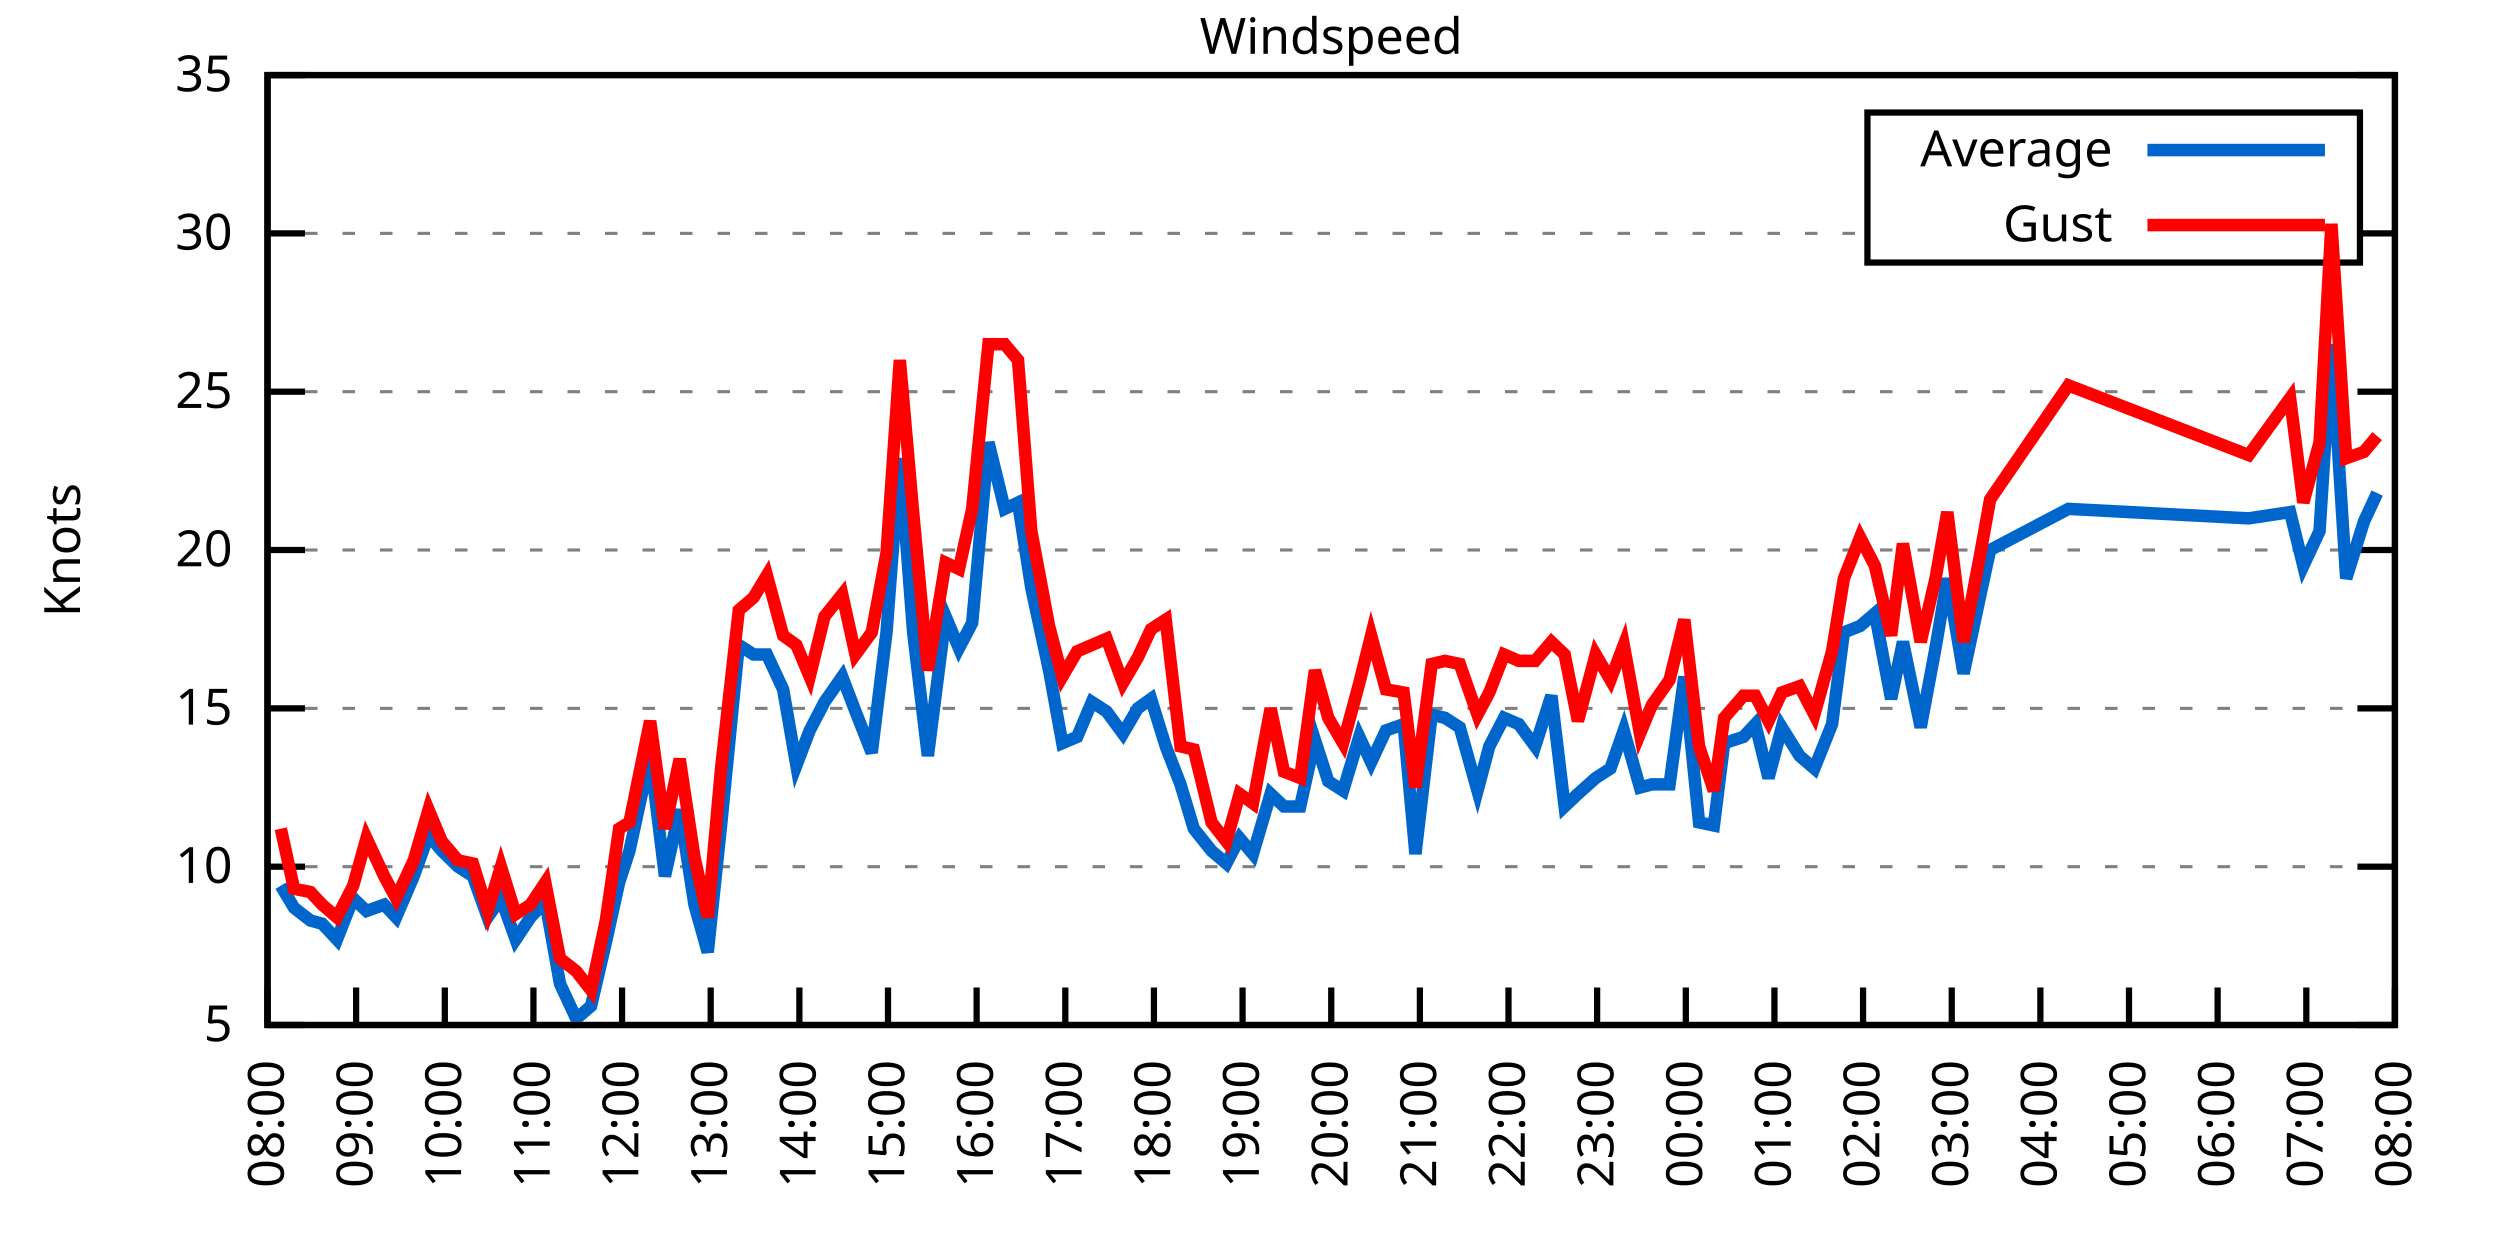
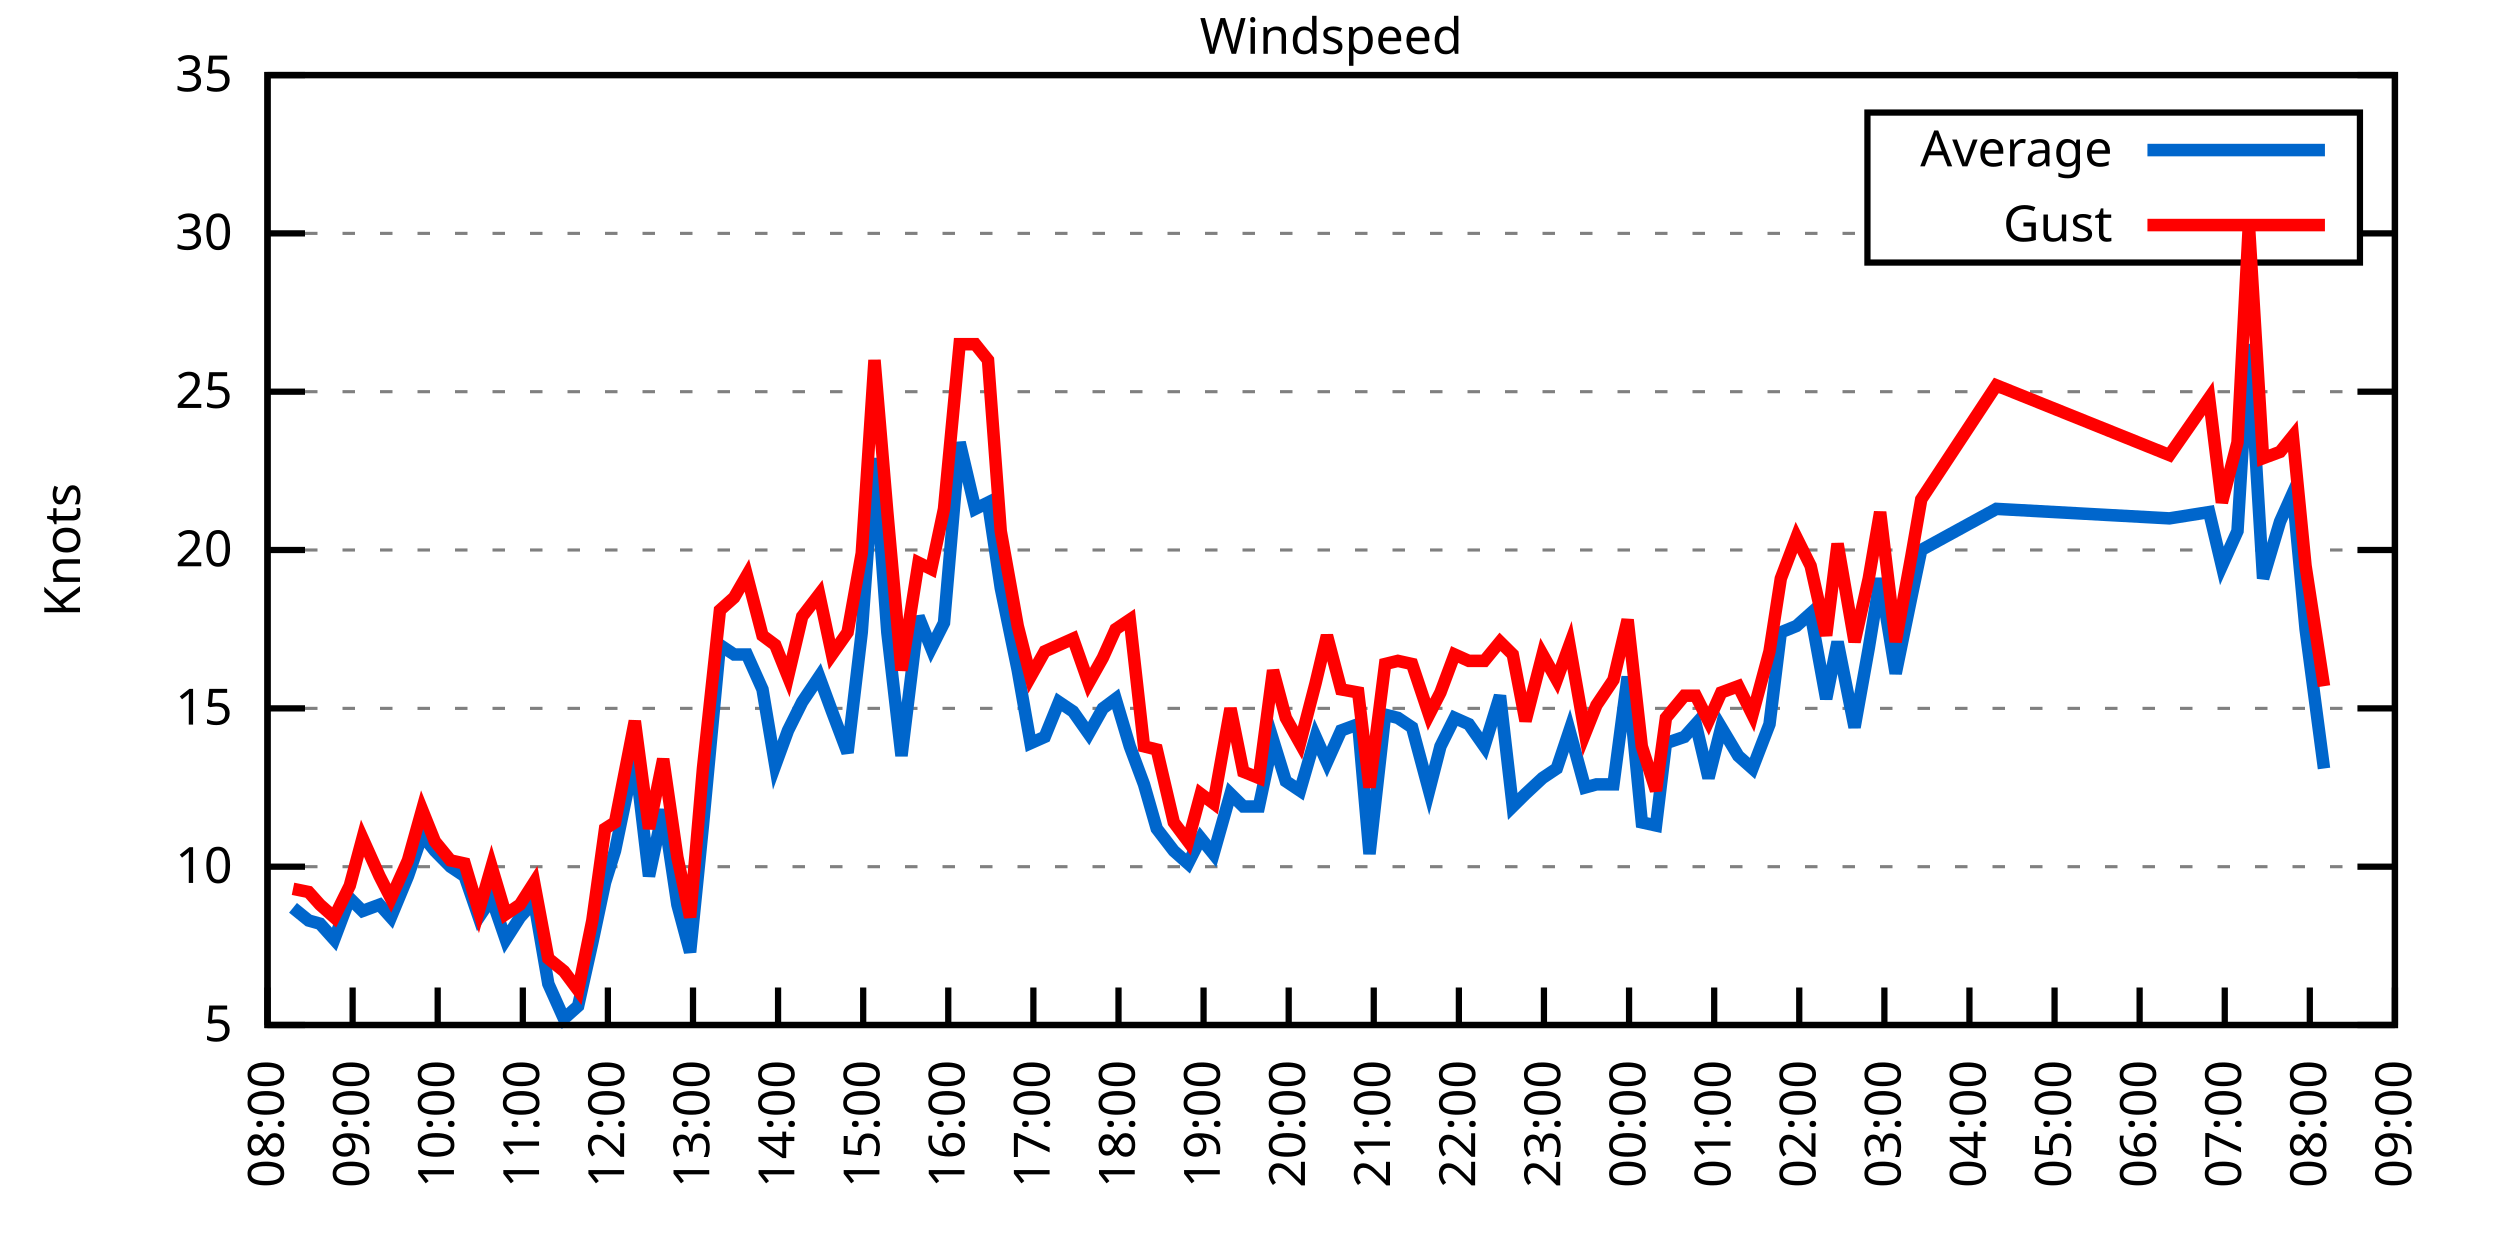
<svg xmlns="http://www.w3.org/2000/svg" xmlns:xlink="http://www.w3.org/1999/xlink" width="400" height="200" viewBox="0 0 400 200">
  <g id="gnuplot_canvas">
    <rect x="0" y="0" width="400" height="200" fill="none" />
    <defs>
      <circle id="gpDot" r="0.5" stroke-width="0.5" stroke="currentColor" />
      <path id="gpPt0" stroke-width="0.333" stroke="currentColor" d="M-1,0 h2 M0,-1 v2" />
      <path id="gpPt1" stroke-width="0.333" stroke="currentColor" d="M-1,-1 L1,1 M1,-1 L-1,1" />
      <path id="gpPt2" stroke-width="0.333" stroke="currentColor" d="M-1,0 L1,0 M0,-1 L0,1 M-1,-1 L1,1 M-1,1 L1,-1" />
      <rect id="gpPt3" stroke-width="0.333" stroke="currentColor" x="-1" y="-1" width="2" height="2" />
      <rect id="gpPt4" stroke-width="0.333" stroke="currentColor" fill="currentColor" x="-1" y="-1" width="2" height="2" />
      <circle id="gpPt5" stroke-width="0.333" stroke="currentColor" cx="0" cy="0" r="1" />
      <use xlink:href="#gpPt5" id="gpPt6" fill="currentColor" stroke="none" />
      <path id="gpPt7" stroke-width="0.333" stroke="currentColor" d="M0,-1.33 L-1.33,0.67 L1.33,0.67 z" />
      <use xlink:href="#gpPt7" id="gpPt8" fill="currentColor" stroke="none" />
      <use xlink:href="#gpPt7" id="gpPt9" stroke="currentColor" transform="rotate(180)" />
      <use xlink:href="#gpPt9" id="gpPt10" fill="currentColor" stroke="none" />
      <use xlink:href="#gpPt3" id="gpPt11" stroke="currentColor" transform="rotate(45)" />
      <use xlink:href="#gpPt11" id="gpPt12" fill="currentColor" stroke="none" />
      <path id="gpPt13" stroke-width="0.333" stroke="currentColor" d="M0,1.330 L1.265,0.411 L0.782,-1.067 L-0.782,-1.076 L-1.265,0.411 z" />
      <use xlink:href="#gpPt13" id="gpPt14" fill="currentColor" stroke="none" />
      <filter id="textbox" filterUnits="objectBoundingBox" x="0" y="0" height="1" width="1">
        <feFlood flood-color="white" flood-opacity="1" result="bgnd" />
        <feComposite in="SourceGraphic" in2="bgnd" operator="atop" />
      </filter>
      <filter id="greybox" filterUnits="objectBoundingBox" x="0" y="0" height="1" width="1">
        <feFlood flood-color="lightgrey" flood-opacity="1" result="grey" />
        <feComposite in="SourceGraphic" in2="grey" operator="atop" />
      </filter>
    </defs>
    <g fill="none" color="white" stroke="currentColor" stroke-width="1.00" stroke-linecap="butt" stroke-linejoin="miter">
</g>
    <g fill="none" color="black" stroke="currentColor" stroke-width="1.00" stroke-linecap="butt" stroke-linejoin="miter">
      <g stroke="none" shape-rendering="crispEdges">
        <polygon fill="rgb(255, 255, 255)" points="42.80,164.00 383.18,164.00 383.18,12.02 42.80,12.02 " />
      </g>
    </g>
    <g fill="none" color="black" stroke="currentColor" stroke-width="1.00" stroke-linecap="butt" stroke-linejoin="miter">
</g>
    <g fill="none" color="black" stroke="black" stroke-width="0.50" stroke-linecap="butt" stroke-linejoin="miter">
</g>
    <g fill="none" color="gray" stroke="currentColor" stroke-width="0.50" stroke-linecap="butt" stroke-linejoin="miter">
      <path stroke="gray" stroke-dasharray="2,4" class="gridline" d="M42.80,164.00 L383.19,164.00  " />
    </g>
    <g fill="none" color="gray" stroke="gray" stroke-width="1.00" stroke-linecap="butt" stroke-linejoin="miter">
</g>
    <g fill="none" color="black" stroke="currentColor" stroke-width="1.00" stroke-linecap="butt" stroke-linejoin="miter">
      <path stroke="black" d="M42.80,164.00 L48.80,164.00 M383.19,164.00 L377.19,164.00  " />
      <g transform="translate(37.20,166.60)" stroke="none" fill="black" font-family="Sans" font-size="8.00" text-anchor="end">
        <text>
          <tspan font-family="Sans"> 5</tspan>
        </text>
      </g>
    </g>
    <g fill="none" color="black" stroke="currentColor" stroke-width="1.00" stroke-linecap="butt" stroke-linejoin="miter">
</g>
    <g fill="none" color="black" stroke="black" stroke-width="0.50" stroke-linecap="butt" stroke-linejoin="miter">
</g>
    <g fill="none" color="gray" stroke="currentColor" stroke-width="0.50" stroke-linecap="butt" stroke-linejoin="miter">
      <path stroke="gray" stroke-dasharray="2,4" class="gridline" d="M42.80,138.67 L383.19,138.67  " />
    </g>
    <g fill="none" color="gray" stroke="gray" stroke-width="1.00" stroke-linecap="butt" stroke-linejoin="miter">
</g>
    <g fill="none" color="black" stroke="currentColor" stroke-width="1.00" stroke-linecap="butt" stroke-linejoin="miter">
      <path stroke="black" d="M42.80,138.67 L48.80,138.67 M383.19,138.67 L377.19,138.67  " />
      <g transform="translate(37.20,141.27)" stroke="none" fill="black" font-family="Sans" font-size="8.00" text-anchor="end">
        <text>
          <tspan font-family="Sans"> 10</tspan>
        </text>
      </g>
    </g>
    <g fill="none" color="black" stroke="currentColor" stroke-width="1.00" stroke-linecap="butt" stroke-linejoin="miter">
</g>
    <g fill="none" color="black" stroke="black" stroke-width="0.50" stroke-linecap="butt" stroke-linejoin="miter">
</g>
    <g fill="none" color="gray" stroke="currentColor" stroke-width="0.50" stroke-linecap="butt" stroke-linejoin="miter">
      <path stroke="gray" stroke-dasharray="2,4" class="gridline" d="M42.80,113.34 L383.19,113.34  " />
    </g>
    <g fill="none" color="gray" stroke="gray" stroke-width="1.00" stroke-linecap="butt" stroke-linejoin="miter">
</g>
    <g fill="none" color="black" stroke="currentColor" stroke-width="1.00" stroke-linecap="butt" stroke-linejoin="miter">
      <path stroke="black" d="M42.80,113.34 L48.80,113.34 M383.19,113.34 L377.19,113.34  " />
      <g transform="translate(37.20,115.94)" stroke="none" fill="black" font-family="Sans" font-size="8.00" text-anchor="end">
        <text>
          <tspan font-family="Sans"> 15</tspan>
        </text>
      </g>
    </g>
    <g fill="none" color="black" stroke="currentColor" stroke-width="1.00" stroke-linecap="butt" stroke-linejoin="miter">
</g>
    <g fill="none" color="black" stroke="black" stroke-width="0.50" stroke-linecap="butt" stroke-linejoin="miter">
</g>
    <g fill="none" color="gray" stroke="currentColor" stroke-width="0.50" stroke-linecap="butt" stroke-linejoin="miter">
      <path stroke="gray" stroke-dasharray="2,4" class="gridline" d="M42.80,88.00 L383.19,88.00  " />
    </g>
    <g fill="none" color="gray" stroke="gray" stroke-width="1.00" stroke-linecap="butt" stroke-linejoin="miter">
</g>
    <g fill="none" color="black" stroke="currentColor" stroke-width="1.00" stroke-linecap="butt" stroke-linejoin="miter">
      <path stroke="black" d="M42.80,88.00 L48.80,88.00 M383.19,88.00 L377.19,88.00  " />
      <g transform="translate(37.20,90.60)" stroke="none" fill="black" font-family="Sans" font-size="8.00" text-anchor="end">
        <text>
          <tspan font-family="Sans"> 20</tspan>
        </text>
      </g>
    </g>
    <g fill="none" color="black" stroke="currentColor" stroke-width="1.00" stroke-linecap="butt" stroke-linejoin="miter">
</g>
    <g fill="none" color="black" stroke="black" stroke-width="0.50" stroke-linecap="butt" stroke-linejoin="miter">
</g>
    <g fill="none" color="gray" stroke="currentColor" stroke-width="0.50" stroke-linecap="butt" stroke-linejoin="miter">
      <path stroke="gray" stroke-dasharray="2,4" class="gridline" d="M42.80,62.67 L383.19,62.67  " />
    </g>
    <g fill="none" color="gray" stroke="gray" stroke-width="1.00" stroke-linecap="butt" stroke-linejoin="miter">
</g>
    <g fill="none" color="black" stroke="currentColor" stroke-width="1.00" stroke-linecap="butt" stroke-linejoin="miter">
      <path stroke="black" d="M42.80,62.67 L48.80,62.67 M383.19,62.67 L377.19,62.67  " />
      <g transform="translate(37.20,65.27)" stroke="none" fill="black" font-family="Sans" font-size="8.00" text-anchor="end">
        <text>
          <tspan font-family="Sans"> 25</tspan>
        </text>
      </g>
    </g>
    <g fill="none" color="black" stroke="currentColor" stroke-width="1.00" stroke-linecap="butt" stroke-linejoin="miter">
</g>
    <g fill="none" color="black" stroke="black" stroke-width="0.50" stroke-linecap="butt" stroke-linejoin="miter">
</g>
    <g fill="none" color="gray" stroke="currentColor" stroke-width="0.50" stroke-linecap="butt" stroke-linejoin="miter">
      <path stroke="gray" stroke-dasharray="2,4" class="gridline" d="M42.80,37.34 L298.79,37.34 M377.59,37.34 L383.19,37.34  " />
    </g>
    <g fill="none" color="gray" stroke="gray" stroke-width="1.00" stroke-linecap="butt" stroke-linejoin="miter">
</g>
    <g fill="none" color="black" stroke="currentColor" stroke-width="1.00" stroke-linecap="butt" stroke-linejoin="miter">
      <path stroke="black" d="M42.80,37.34 L48.80,37.34 M383.19,37.34 L377.19,37.34  " />
      <g transform="translate(37.20,39.94)" stroke="none" fill="black" font-family="Sans" font-size="8.00" text-anchor="end">
        <text>
          <tspan font-family="Sans"> 30</tspan>
        </text>
      </g>
    </g>
    <g fill="none" color="black" stroke="currentColor" stroke-width="1.00" stroke-linecap="butt" stroke-linejoin="miter">
</g>
    <g fill="none" color="black" stroke="black" stroke-width="0.50" stroke-linecap="butt" stroke-linejoin="miter">
</g>
    <g fill="none" color="gray" stroke="currentColor" stroke-width="0.50" stroke-linecap="butt" stroke-linejoin="miter">
      <path stroke="gray" stroke-dasharray="2,4" class="gridline" d="M42.80,12.01 L383.19,12.01  " />
    </g>
    <g fill="none" color="gray" stroke="gray" stroke-width="1.00" stroke-linecap="butt" stroke-linejoin="miter">
</g>
    <g fill="none" color="black" stroke="currentColor" stroke-width="1.00" stroke-linecap="butt" stroke-linejoin="miter">
      <path stroke="black" d="M42.80,12.01 L48.80,12.01 M383.19,12.01 L377.19,12.01  " />
      <g transform="translate(37.20,14.61)" stroke="none" fill="black" font-family="Sans" font-size="8.00" text-anchor="end">
        <text>
          <tspan font-family="Sans"> 35</tspan>
        </text>
      </g>
    </g>
    <g fill="none" color="black" stroke="currentColor" stroke-width="1.00" stroke-linecap="butt" stroke-linejoin="miter">
      <path stroke="black" d="M42.80,164.00 L42.80,158.00  " />
      <g transform="translate(45.40,169.60) rotate(270.00)" stroke="none" fill="black" font-family="Sans" font-size="8.00" text-anchor="end">
        <text>
          <tspan font-family="Sans">08:00</tspan>
        </text>
      </g>
    </g>
    <g fill="none" color="black" stroke="currentColor" stroke-width="1.00" stroke-linecap="butt" stroke-linejoin="miter">
-       <path stroke="black" d="M56.98,164.00 L56.98,158.00  " />
-       <g transform="translate(59.58,169.60) rotate(270.00)" stroke="none" fill="black" font-family="Sans" font-size="8.00" text-anchor="end">
+       <path stroke="black" d="M56.42,164.00 L56.42,158.00  " />
+       <g transform="translate(59.02,169.60) rotate(270.00)" stroke="none" fill="black" font-family="Sans" font-size="8.00" text-anchor="end">
        <text>
          <tspan font-family="Sans">09:00</tspan>
        </text>
      </g>
    </g>
    <g fill="none" color="black" stroke="currentColor" stroke-width="1.00" stroke-linecap="butt" stroke-linejoin="miter">
-       <path stroke="black" d="M71.17,164.00 L71.17,158.00  " />
-       <g transform="translate(73.77,169.60) rotate(270.00)" stroke="none" fill="black" font-family="Sans" font-size="8.00" text-anchor="end">
+       <path stroke="black" d="M70.03,164.00 L70.03,158.00  " />
+       <g transform="translate(72.63,169.60) rotate(270.00)" stroke="none" fill="black" font-family="Sans" font-size="8.00" text-anchor="end">
        <text>
          <tspan font-family="Sans">10:00</tspan>
        </text>
      </g>
    </g>
    <g fill="none" color="black" stroke="currentColor" stroke-width="1.00" stroke-linecap="butt" stroke-linejoin="miter">
-       <path stroke="black" d="M85.35,164.00 L85.35,158.00  " />
-       <g transform="translate(87.95,169.60) rotate(270.00)" stroke="none" fill="black" font-family="Sans" font-size="8.00" text-anchor="end">
+       <path stroke="black" d="M83.65,164.00 L83.65,158.00  " />
+       <g transform="translate(86.25,169.60) rotate(270.00)" stroke="none" fill="black" font-family="Sans" font-size="8.00" text-anchor="end">
        <text>
          <tspan font-family="Sans">11:00</tspan>
        </text>
      </g>
    </g>
    <g fill="none" color="black" stroke="currentColor" stroke-width="1.00" stroke-linecap="butt" stroke-linejoin="miter">
-       <path stroke="black" d="M99.53,164.00 L99.53,158.00  " />
-       <g transform="translate(102.13,169.60) rotate(270.00)" stroke="none" fill="black" font-family="Sans" font-size="8.00" text-anchor="end">
+       <path stroke="black" d="M97.26,164.00 L97.26,158.00  " />
+       <g transform="translate(99.86,169.60) rotate(270.00)" stroke="none" fill="black" font-family="Sans" font-size="8.00" text-anchor="end">
        <text>
          <tspan font-family="Sans">12:00</tspan>
        </text>
      </g>
    </g>
    <g fill="none" color="black" stroke="currentColor" stroke-width="1.00" stroke-linecap="butt" stroke-linejoin="miter">
-       <path stroke="black" d="M113.71,164.00 L113.71,158.00  " />
-       <g transform="translate(116.31,169.60) rotate(270.00)" stroke="none" fill="black" font-family="Sans" font-size="8.00" text-anchor="end">
+       <path stroke="black" d="M110.88,164.00 L110.88,158.00  " />
+       <g transform="translate(113.48,169.60) rotate(270.00)" stroke="none" fill="black" font-family="Sans" font-size="8.00" text-anchor="end">
        <text>
          <tspan font-family="Sans">13:00</tspan>
        </text>
      </g>
    </g>
    <g fill="none" color="black" stroke="currentColor" stroke-width="1.00" stroke-linecap="butt" stroke-linejoin="miter">
-       <path stroke="black" d="M127.90,164.00 L127.90,158.00  " />
-       <g transform="translate(130.50,169.60) rotate(270.00)" stroke="none" fill="black" font-family="Sans" font-size="8.00" text-anchor="end">
+       <path stroke="black" d="M124.49,164.00 L124.49,158.00  " />
+       <g transform="translate(127.09,169.60) rotate(270.00)" stroke="none" fill="black" font-family="Sans" font-size="8.00" text-anchor="end">
        <text>
          <tspan font-family="Sans">14:00</tspan>
        </text>
      </g>
    </g>
    <g fill="none" color="black" stroke="currentColor" stroke-width="1.00" stroke-linecap="butt" stroke-linejoin="miter">
-       <path stroke="black" d="M142.08,164.00 L142.08,158.00  " />
-       <g transform="translate(144.68,169.60) rotate(270.00)" stroke="none" fill="black" font-family="Sans" font-size="8.00" text-anchor="end">
+       <path stroke="black" d="M138.11,164.00 L138.11,158.00  " />
+       <g transform="translate(140.71,169.60) rotate(270.00)" stroke="none" fill="black" font-family="Sans" font-size="8.00" text-anchor="end">
        <text>
          <tspan font-family="Sans">15:00</tspan>
        </text>
      </g>
    </g>
    <g fill="none" color="black" stroke="currentColor" stroke-width="1.00" stroke-linecap="butt" stroke-linejoin="miter">
-       <path stroke="black" d="M156.26,164.00 L156.26,158.00  " />
-       <g transform="translate(158.86,169.60) rotate(270.00)" stroke="none" fill="black" font-family="Sans" font-size="8.00" text-anchor="end">
+       <path stroke="black" d="M151.72,164.00 L151.72,158.00  " />
+       <g transform="translate(154.32,169.60) rotate(270.00)" stroke="none" fill="black" font-family="Sans" font-size="8.00" text-anchor="end">
        <text>
          <tspan font-family="Sans">16:00</tspan>
        </text>
      </g>
    </g>
    <g fill="none" color="black" stroke="currentColor" stroke-width="1.00" stroke-linecap="butt" stroke-linejoin="miter">
-       <path stroke="black" d="M170.45,164.00 L170.45,158.00  " />
-       <g transform="translate(173.05,169.60) rotate(270.00)" stroke="none" fill="black" font-family="Sans" font-size="8.00" text-anchor="end">
+       <path stroke="black" d="M165.34,164.00 L165.34,158.00  " />
+       <g transform="translate(167.94,169.60) rotate(270.00)" stroke="none" fill="black" font-family="Sans" font-size="8.00" text-anchor="end">
        <text>
          <tspan font-family="Sans">17:00</tspan>
        </text>
      </g>
    </g>
    <g fill="none" color="black" stroke="currentColor" stroke-width="1.00" stroke-linecap="butt" stroke-linejoin="miter">
-       <path stroke="black" d="M184.63,164.00 L184.63,158.00  " />
-       <g transform="translate(187.23,169.60) rotate(270.00)" stroke="none" fill="black" font-family="Sans" font-size="8.00" text-anchor="end">
+       <path stroke="black" d="M178.96,164.00 L178.96,158.00  " />
+       <g transform="translate(181.56,169.60) rotate(270.00)" stroke="none" fill="black" font-family="Sans" font-size="8.00" text-anchor="end">
        <text>
          <tspan font-family="Sans">18:00</tspan>
        </text>
      </g>
    </g>
    <g fill="none" color="black" stroke="currentColor" stroke-width="1.00" stroke-linecap="butt" stroke-linejoin="miter">
-       <path stroke="black" d="M198.81,164.00 L198.81,158.00  " />
-       <g transform="translate(201.41,169.60) rotate(270.00)" stroke="none" fill="black" font-family="Sans" font-size="8.00" text-anchor="end">
+       <path stroke="black" d="M192.57,164.00 L192.57,158.00  " />
+       <g transform="translate(195.17,169.60) rotate(270.00)" stroke="none" fill="black" font-family="Sans" font-size="8.00" text-anchor="end">
        <text>
          <tspan font-family="Sans">19:00</tspan>
        </text>
      </g>
    </g>
    <g fill="none" color="black" stroke="currentColor" stroke-width="1.00" stroke-linecap="butt" stroke-linejoin="miter">
-       <path stroke="black" d="M213.00,164.00 L213.00,158.00  " />
-       <g transform="translate(215.60,169.60) rotate(270.00)" stroke="none" fill="black" font-family="Sans" font-size="8.00" text-anchor="end">
+       <path stroke="black" d="M206.19,164.00 L206.19,158.00  " />
+       <g transform="translate(208.79,169.60) rotate(270.00)" stroke="none" fill="black" font-family="Sans" font-size="8.00" text-anchor="end">
        <text>
          <tspan font-family="Sans">20:00</tspan>
        </text>
      </g>
    </g>
    <g fill="none" color="black" stroke="currentColor" stroke-width="1.00" stroke-linecap="butt" stroke-linejoin="miter">
-       <path stroke="black" d="M227.18,164.00 L227.18,158.00  " />
-       <g transform="translate(229.78,169.60) rotate(270.00)" stroke="none" fill="black" font-family="Sans" font-size="8.00" text-anchor="end">
+       <path stroke="black" d="M219.80,164.00 L219.80,158.00  " />
+       <g transform="translate(222.40,169.60) rotate(270.00)" stroke="none" fill="black" font-family="Sans" font-size="8.00" text-anchor="end">
        <text>
          <tspan font-family="Sans">21:00</tspan>
        </text>
      </g>
    </g>
    <g fill="none" color="black" stroke="currentColor" stroke-width="1.00" stroke-linecap="butt" stroke-linejoin="miter">
-       <path stroke="black" d="M241.36,164.00 L241.36,158.00  " />
-       <g transform="translate(243.96,169.60) rotate(270.00)" stroke="none" fill="black" font-family="Sans" font-size="8.00" text-anchor="end">
+       <path stroke="black" d="M233.42,164.00 L233.42,158.00  " />
+       <g transform="translate(236.02,169.60) rotate(270.00)" stroke="none" fill="black" font-family="Sans" font-size="8.00" text-anchor="end">
        <text>
          <tspan font-family="Sans">22:00</tspan>
        </text>
      </g>
    </g>
    <g fill="none" color="black" stroke="currentColor" stroke-width="1.00" stroke-linecap="butt" stroke-linejoin="miter">
-       <path stroke="black" d="M255.54,164.00 L255.54,158.00  " />
-       <g transform="translate(258.14,169.60) rotate(270.00)" stroke="none" fill="black" font-family="Sans" font-size="8.00" text-anchor="end">
+       <path stroke="black" d="M247.03,164.00 L247.03,158.00  " />
+       <g transform="translate(249.63,169.60) rotate(270.00)" stroke="none" fill="black" font-family="Sans" font-size="8.00" text-anchor="end">
        <text>
          <tspan font-family="Sans">23:00</tspan>
        </text>
      </g>
    </g>
    <g fill="none" color="black" stroke="currentColor" stroke-width="1.00" stroke-linecap="butt" stroke-linejoin="miter">
-       <path stroke="black" d="M269.73,164.00 L269.73,158.00  " />
-       <g transform="translate(272.33,169.60) rotate(270.00)" stroke="none" fill="black" font-family="Sans" font-size="8.00" text-anchor="end">
+       <path stroke="black" d="M260.65,164.00 L260.65,158.00  " />
+       <g transform="translate(263.25,169.60) rotate(270.00)" stroke="none" fill="black" font-family="Sans" font-size="8.00" text-anchor="end">
        <text>
          <tspan font-family="Sans">00:00</tspan>
        </text>
      </g>
    </g>
    <g fill="none" color="black" stroke="currentColor" stroke-width="1.00" stroke-linecap="butt" stroke-linejoin="miter">
-       <path stroke="black" d="M283.91,164.00 L283.91,158.00  " />
-       <g transform="translate(286.51,169.60) rotate(270.00)" stroke="none" fill="black" font-family="Sans" font-size="8.00" text-anchor="end">
+       <path stroke="black" d="M274.27,164.00 L274.27,158.00  " />
+       <g transform="translate(276.87,169.60) rotate(270.00)" stroke="none" fill="black" font-family="Sans" font-size="8.00" text-anchor="end">
        <text>
          <tspan font-family="Sans">01:00</tspan>
        </text>
      </g>
    </g>
    <g fill="none" color="black" stroke="currentColor" stroke-width="1.00" stroke-linecap="butt" stroke-linejoin="miter">
-       <path stroke="black" d="M298.09,164.00 L298.09,158.00  " />
-       <g transform="translate(300.69,169.60) rotate(270.00)" stroke="none" fill="black" font-family="Sans" font-size="8.00" text-anchor="end">
+       <path stroke="black" d="M287.88,164.00 L287.88,158.00  " />
+       <g transform="translate(290.48,169.60) rotate(270.00)" stroke="none" fill="black" font-family="Sans" font-size="8.00" text-anchor="end">
        <text>
          <tspan font-family="Sans">02:00</tspan>
        </text>
      </g>
    </g>
    <g fill="none" color="black" stroke="currentColor" stroke-width="1.00" stroke-linecap="butt" stroke-linejoin="miter">
-       <path stroke="black" d="M312.28,164.00 L312.28,158.00  " />
-       <g transform="translate(314.88,169.60) rotate(270.00)" stroke="none" fill="black" font-family="Sans" font-size="8.00" text-anchor="end">
+       <path stroke="black" d="M301.50,164.00 L301.50,158.00  " />
+       <g transform="translate(304.10,169.60) rotate(270.00)" stroke="none" fill="black" font-family="Sans" font-size="8.00" text-anchor="end">
        <text>
          <tspan font-family="Sans">03:00</tspan>
        </text>
      </g>
    </g>
    <g fill="none" color="black" stroke="currentColor" stroke-width="1.00" stroke-linecap="butt" stroke-linejoin="miter">
-       <path stroke="black" d="M326.46,164.00 L326.46,158.00  " />
-       <g transform="translate(329.06,169.60) rotate(270.00)" stroke="none" fill="black" font-family="Sans" font-size="8.00" text-anchor="end">
+       <path stroke="black" d="M315.11,164.00 L315.11,158.00  " />
+       <g transform="translate(317.71,169.60) rotate(270.00)" stroke="none" fill="black" font-family="Sans" font-size="8.00" text-anchor="end">
        <text>
          <tspan font-family="Sans">04:00</tspan>
        </text>
      </g>
    </g>
    <g fill="none" color="black" stroke="currentColor" stroke-width="1.00" stroke-linecap="butt" stroke-linejoin="miter">
-       <path stroke="black" d="M340.64,164.00 L340.64,158.00  " />
-       <g transform="translate(343.24,169.60) rotate(270.00)" stroke="none" fill="black" font-family="Sans" font-size="8.00" text-anchor="end">
+       <path stroke="black" d="M328.73,164.00 L328.73,158.00  " />
+       <g transform="translate(331.33,169.60) rotate(270.00)" stroke="none" fill="black" font-family="Sans" font-size="8.00" text-anchor="end">
        <text>
          <tspan font-family="Sans">05:00</tspan>
        </text>
      </g>
    </g>
    <g fill="none" color="black" stroke="currentColor" stroke-width="1.00" stroke-linecap="butt" stroke-linejoin="miter">
-       <path stroke="black" d="M354.82,164.00 L354.82,158.00  " />
-       <g transform="translate(357.42,169.60) rotate(270.00)" stroke="none" fill="black" font-family="Sans" font-size="8.00" text-anchor="end">
+       <path stroke="black" d="M342.34,164.00 L342.34,158.00  " />
+       <g transform="translate(344.94,169.60) rotate(270.00)" stroke="none" fill="black" font-family="Sans" font-size="8.00" text-anchor="end">
        <text>
          <tspan font-family="Sans">06:00</tspan>
        </text>
      </g>
    </g>
    <g fill="none" color="black" stroke="currentColor" stroke-width="1.00" stroke-linecap="butt" stroke-linejoin="miter">
-       <path stroke="black" d="M369.01,164.00 L369.01,158.00  " />
-       <g transform="translate(371.61,169.60) rotate(270.00)" stroke="none" fill="black" font-family="Sans" font-size="8.00" text-anchor="end">
+       <path stroke="black" d="M355.96,164.00 L355.96,158.00  " />
+       <g transform="translate(358.56,169.60) rotate(270.00)" stroke="none" fill="black" font-family="Sans" font-size="8.00" text-anchor="end">
        <text>
          <tspan font-family="Sans">07:00</tspan>
+         </text>
+       </g>
+     </g>
+     <g fill="none" color="black" stroke="currentColor" stroke-width="1.00" stroke-linecap="butt" stroke-linejoin="miter">
+       <path stroke="black" d="M369.57,164.00 L369.57,158.00  " />
+       <g transform="translate(372.17,169.60) rotate(270.00)" stroke="none" fill="black" font-family="Sans" font-size="8.00" text-anchor="end">
+         <text>
+           <tspan font-family="Sans">08:00</tspan>
        </text>
      </g>
    </g>
    <g fill="none" color="black" stroke="currentColor" stroke-width="1.00" stroke-linecap="butt" stroke-linejoin="miter">
      <path stroke="black" d="M383.19,164.00 L383.19,158.00  " />
      <g transform="translate(385.79,169.60) rotate(270.00)" stroke="none" fill="black" font-family="Sans" font-size="8.00" text-anchor="end">
        <text>
-           <tspan font-family="Sans">08:00</tspan>
+           <tspan font-family="Sans">09:00</tspan>
        </text>
      </g>
    </g>
    <g fill="none" color="black" stroke="currentColor" stroke-width="1.00" stroke-linecap="butt" stroke-linejoin="miter">
</g>
    <g fill="none" color="black" stroke="currentColor" stroke-width="1.00" stroke-linecap="butt" stroke-linejoin="miter">
      <path stroke="black" d="M42.80,12.01 L42.80,164.00 L383.19,164.00 L383.19,12.01 L42.80,12.01 Z  " />
    </g>
    <g fill="none" color="black" stroke="currentColor" stroke-width="1.00" stroke-linecap="butt" stroke-linejoin="miter">
</g>
    <g fill="none" color="black" stroke="currentColor" stroke-width="1.00" stroke-linecap="butt" stroke-linejoin="miter">
      <path stroke="black" d="M298.79,42.01 L298.79,18.01 L377.59,18.01 L377.59,42.01 L298.79,42.01 Z  " />
    </g>
    <g id="Windspeed_plot_1">
      <g fill="none" color="white" stroke="black" stroke-width="2.00" stroke-linecap="butt" stroke-linejoin="miter">
</g>
      <g fill="none" color="black" stroke="currentColor" stroke-width="2.00" stroke-linecap="butt" stroke-linejoin="miter">
        <g transform="translate(337.99,26.61)" stroke="none" fill="black" font-family="Sans" font-size="8.00" text-anchor="end">
          <text>
            <tspan font-family="Sans">Average</tspan>
          </text>
        </g>
      </g>
      <g fill="none" color="black" stroke="currentColor" stroke-width="2.00" stroke-linecap="butt" stroke-linejoin="miter">
-         <path stroke="rgb(  0, 102, 204)" d="M343.59,24.01 L371.99,24.01 M44.93,141.71 L47.05,145.25 L49.66,147.28 L51.55,147.79 L53.91,150.32 L56.51,143.73   L58.64,145.76 L61.47,144.75 L63.37,146.77 L66.20,140.19 L68.57,133.60 L70.69,136.14 L73.29,138.67 L75.66,140.19   L78.02,146.77 L80.15,143.73 L82.51,150.32 L84.88,146.77 L87.24,144.24 L89.60,157.41 L92.20,162.99 L94.57,160.96   L96.93,150.83 L99.06,141.20 L100.71,136.14 L104.02,120.94 L106.39,140.19 L108.75,129.55 L111.11,144.75 L113.24,152.35   L115.37,132.08 L118.21,103.20 L120.57,104.72 L122.70,104.72 L125.30,110.30 L127.42,122.46 L129.55,116.88 L131.92,112.32   L134.75,108.27 L136.88,113.84 L139.48,120.43 L141.84,101.18 L143.97,73.31 L146.10,101.18 L148.46,120.94 L151.30,98.64   L153.43,103.71 L155.55,99.66 L158.15,70.78 L160.75,81.42 L162.88,80.41 L165.01,94.08 L167.85,107.26 L169.97,118.91   L172.34,117.90 L174.70,112.32 L177.06,113.84 L179.67,117.39 L182.03,113.34 L184.16,111.82 L186.52,119.42 L188.88,125.50   L191.01,132.59 L193.85,136.14 L196.21,138.16 L198.34,134.11 L200.47,136.64 L203.30,127.02 L205.43,129.04 L208.03,129.04   L210.39,118.40 L212.52,124.99 L214.89,126.51 L217.49,117.90 L219.38,121.95 L221.74,116.88 L224.58,115.87 L226.47,136.64   L229.07,114.35 L231.20,114.86 L233.56,116.38 L236.40,126.51 L238.29,119.42 L240.65,114.86 L243.02,115.87 L245.62,119.42   L248.22,111.31 L250.34,129.04 L252.47,127.02 L255.31,124.48 L257.67,122.96 L259.80,116.88 L262.40,126.00 L264.29,125.50   L267.13,125.50 L269.49,108.27 L271.85,131.58 L274.22,132.08 L275.87,118.91 L278.95,117.90 L280.84,115.87 L282.96,124.48   L285.09,116.38 L287.93,120.94 L290.29,122.96 L293.13,115.87 L295.02,101.18 L297.62,100.16 L299.98,98.14 L302.58,111.82   L304.47,102.70 L307.31,116.38 L309.68,103.71 L311.57,92.56 L314.17,107.76 L316.77,95.60 L318.42,88.00 L330.95,81.42   L359.79,82.94 L366.41,81.93 L368.53,90.54 L371.13,84.97 L373.03,55.07 L375.39,92.56 L378.23,83.45 L380.35,78.89    " />
+         <path stroke="rgb(  0, 102, 204)" d="M343.59,24.01 L371.99,24.01 M46.88,145.25 L49.38,147.28 L51.20,147.79 L53.47,150.32 L55.96,143.73 L58.00,145.76   L60.73,144.75 L62.54,146.77 L65.27,140.19 L67.54,133.60 L69.58,136.14 L72.07,138.67 L74.34,140.19 L76.61,146.77   L78.65,143.73 L80.92,150.32 L83.19,146.77 L85.46,144.24 L87.73,157.41 L90.23,162.99 L92.50,160.96 L94.77,150.83   L96.81,141.20 L98.40,136.14 L101.57,120.94 L103.84,140.19 L106.11,129.55 L108.38,144.75 L110.42,152.35 L112.47,132.08   L115.19,103.20 L117.46,104.72 L119.50,104.72 L122.00,110.30 L124.04,122.46 L126.08,116.88 L128.35,112.32 L131.07,108.27   L133.12,113.84 L135.61,120.43 L137.88,101.18 L139.92,73.31 L141.97,101.18 L144.24,120.94 L146.96,98.64 L149.00,103.71   L151.04,99.66 L153.54,70.78 L156.04,81.42 L158.08,80.41 L160.12,94.08 L162.84,107.26 L164.89,118.91 L167.16,117.90   L169.43,112.32 L171.69,113.84 L174.19,117.39 L176.46,113.34 L178.50,111.82 L180.77,119.42 L183.04,125.50 L185.08,132.59   L187.81,136.14 L190.08,138.16 L192.12,134.11 L194.16,136.64 L196.88,127.02 L198.93,129.04 L201.42,129.04 L203.69,118.40   L205.73,124.99 L208.00,126.51 L210.50,117.90 L212.31,121.95 L214.58,116.88 L217.31,115.87 L219.12,136.64 L221.62,114.35   L223.66,114.86 L225.93,116.38 L228.65,126.51 L230.47,119.42 L232.74,114.86 L235.01,115.87 L237.50,119.42 L240.00,111.31   L242.04,129.04 L244.08,127.02 L246.81,124.48 L249.08,122.96 L251.12,116.88 L253.61,126.00 L255.43,125.50 L258.15,125.50   L260.42,108.27 L262.69,131.58 L264.96,132.08 L266.55,118.91 L269.50,117.90 L271.32,115.87 L273.36,124.48 L275.40,116.38   L278.12,120.94 L280.39,122.96 L283.12,115.87 L284.93,101.18 L287.43,100.16 L289.70,98.14 L292.19,111.82 L294.01,102.70   L296.73,116.38 L299.00,103.71 L300.82,92.56 L303.31,107.76 L305.81,95.60 L307.40,88.00 L319.42,81.42 L347.11,82.94   L353.46,81.93 L355.50,90.54 L358.00,84.97 L359.82,55.07 L362.09,92.56 L364.81,83.45 L366.85,78.89 L368.89,100.67   L371.84,122.96  " />
      </g>
    </g>
    <g id="Windspeed_plot_2">
      <g fill="none" color="black" stroke="currentColor" stroke-width="2.00" stroke-linecap="butt" stroke-linejoin="miter">
        <g transform="translate(337.99,38.61)" stroke="none" fill="black" font-family="Sans" font-size="8.00" text-anchor="end">
          <text>
            <tspan font-family="Sans">Gust</tspan>
          </text>
        </g>
      </g>
      <g fill="none" color="black" stroke="currentColor" stroke-width="2.00" stroke-linecap="butt" stroke-linejoin="miter">
-         <path stroke="rgb(255,   0,   0)" d="M343.59,36.01 L371.99,36.01 M44.93,132.59 L47.05,142.21 L49.66,142.72 L51.55,144.75 L53.91,146.77 L56.51,141.71   L58.64,134.11 L61.47,140.19 L63.37,143.73 L66.20,137.66 L68.57,129.55 L70.69,134.62 L73.29,137.66 L75.66,138.16   L78.02,145.76 L80.15,138.67 L82.51,146.27 L84.88,144.75 L87.24,141.20 L89.60,153.36 L92.20,155.39 L94.57,158.43   L96.93,147.28 L99.06,132.59 L100.71,131.58 L104.02,115.36 L106.39,132.59 L108.75,121.44 L111.11,137.15 L113.24,146.77   L115.37,122.96 L118.21,97.63 L120.57,95.60 L122.70,92.06 L125.30,101.68 L127.42,103.20 L129.55,108.27 L131.92,98.64   L134.75,95.10 L136.88,104.72 L139.48,101.18 L141.84,88.51 L143.97,57.61 L146.10,81.93 L148.46,107.26 L151.30,90.03   L153.43,91.04 L155.55,81.42 L158.15,55.07 L160.75,55.07 L162.88,57.61 L165.01,84.97 L167.85,100.16 L169.97,108.27   L172.34,104.22 L174.70,103.20 L177.06,102.19 L179.67,109.28 L182.03,105.23 L184.16,100.67 L186.52,99.15 L188.88,119.42   L191.01,119.92 L193.85,131.58 L196.21,134.62 L198.34,127.02 L200.47,128.54 L203.30,113.34 L205.43,123.47 L208.03,124.48   L210.39,107.26 L212.52,114.86 L214.89,118.91 L217.49,109.28 L219.38,101.68 L221.74,110.30 L224.58,110.80 L226.47,126.00   L229.07,106.24 L231.20,105.74 L233.56,106.24 L236.40,114.35 L238.29,110.80 L240.65,104.72 L243.02,105.74 L245.62,105.74   L248.22,102.70 L250.34,104.72 L252.47,115.36 L255.31,104.72 L257.67,108.78 L259.80,103.20 L262.40,117.39 L264.29,112.83   L267.13,108.78 L269.49,99.15 L271.85,119.42 L274.22,126.51 L275.87,114.86 L278.95,111.31 L280.84,111.31 L282.96,115.36   L285.09,110.80 L287.93,109.79 L290.29,114.35 L293.13,104.22 L295.02,92.56 L297.62,85.98 L299.98,90.54 L302.58,101.68   L304.47,86.99 L307.31,102.70 L309.68,92.56 L311.57,81.93 L314.17,102.70 L316.77,89.02 L318.42,79.90 L330.95,61.66   L359.79,72.81 L366.41,63.69 L368.53,80.41 L371.13,70.78 L373.03,35.82 L375.39,73.31 L378.23,72.30 L380.35,69.77    " />
+         <path stroke="rgb(255,   0,   0)" d="M343.59,36.01 L371.99,36.01 M46.88,142.21 L49.38,142.72 L51.20,144.75 L53.47,146.77 L55.96,141.71 L58.00,134.11   L60.73,140.19 L62.54,143.73 L65.27,137.66 L67.54,129.55 L69.58,134.62 L72.07,137.66 L74.34,138.16 L76.61,145.76   L78.65,138.67 L80.92,146.27 L83.19,144.75 L85.46,141.20 L87.73,153.36 L90.23,155.39 L92.50,158.43 L94.77,147.28   L96.81,132.59 L98.40,131.58 L101.57,115.36 L103.84,132.59 L106.11,121.44 L108.38,137.15 L110.42,146.77 L112.47,122.96   L115.19,97.63 L117.46,95.60 L119.50,92.06 L122.00,101.68 L124.04,103.20 L126.08,108.27 L128.35,98.64 L131.07,95.10   L133.12,104.72 L135.61,101.18 L137.88,88.51 L139.92,57.61 L141.97,81.93 L144.24,107.26 L146.96,90.03 L149.00,91.04   L151.04,81.42 L153.54,55.07 L156.04,55.07 L158.08,57.61 L160.12,84.97 L162.84,100.16 L164.89,108.27 L167.16,104.22   L169.43,103.20 L171.69,102.19 L174.19,109.28 L176.46,105.23 L178.50,100.67 L180.77,99.15 L183.04,119.42 L185.08,119.92   L187.81,131.58 L190.08,134.62 L192.12,127.02 L194.16,128.54 L196.88,113.34 L198.93,123.47 L201.42,124.48 L203.69,107.26   L205.73,114.86 L208.00,118.91 L210.50,109.28 L212.31,101.68 L214.58,110.30 L217.31,110.80 L219.12,126.00 L221.62,106.24   L223.66,105.74 L225.93,106.24 L228.65,114.35 L230.47,110.80 L232.74,104.72 L235.01,105.74 L237.50,105.74 L240.00,102.70   L242.04,104.72 L244.08,115.36 L246.81,104.72 L249.08,108.78 L251.12,103.20 L253.61,117.39 L255.43,112.83 L258.15,108.78   L260.42,99.15 L262.69,119.42 L264.96,126.51 L266.55,114.86 L269.50,111.31 L271.32,111.31 L273.36,115.36 L275.40,110.80   L278.12,109.79 L280.39,114.35 L283.12,104.22 L284.93,92.56 L287.43,85.98 L289.70,90.54 L292.19,101.68 L294.01,86.99   L296.73,102.70 L299.00,92.56 L300.82,81.93 L303.31,102.70 L305.81,89.02 L307.40,79.90 L319.42,61.66 L347.11,72.81   L353.46,63.69 L355.50,80.41 L358.00,70.78 L359.82,35.82 L362.09,73.31 L364.81,72.30 L366.85,69.77 L368.89,90.54   L371.84,109.79  " />
      </g>
    </g>
    <g fill="none" color="black" stroke="currentColor" stroke-width="2.00" stroke-linecap="butt" stroke-linejoin="miter">
</g>
    <g fill="none" color="black" stroke="black" stroke-width="1.00" stroke-linecap="butt" stroke-linejoin="miter">
</g>
    <g fill="none" color="black" stroke="currentColor" stroke-width="1.00" stroke-linecap="butt" stroke-linejoin="miter">
      <path stroke="black" d="M42.80,12.01 L42.80,164.00 L383.19,164.00 L383.19,12.01 L42.80,12.01 Z  " />
      <g transform="translate(12.80,88.01) rotate(270.00)" stroke="none" fill="black" font-family="Sans" font-size="8.00" text-anchor="middle">
        <text>
          <tspan font-family="Sans">Knots</tspan>
        </text>
      </g>
    </g>
    <g fill="none" color="black" stroke="currentColor" stroke-width="1.00" stroke-linecap="butt" stroke-linejoin="miter">
</g>
    <g fill="none" color="black" stroke="currentColor" stroke-width="1.00" stroke-linecap="butt" stroke-linejoin="miter">
      <g transform="translate(212.99,8.61)" stroke="none" fill="black" font-family="Sans" font-size="8.00" text-anchor="middle">
        <text>
          <tspan font-family="Sans">Windspeed</tspan>
        </text>
      </g>
    </g>
    <g fill="none" color="black" stroke="currentColor" stroke-width="1.00" stroke-linecap="butt" stroke-linejoin="miter">
</g>
  </g>
</svg>
